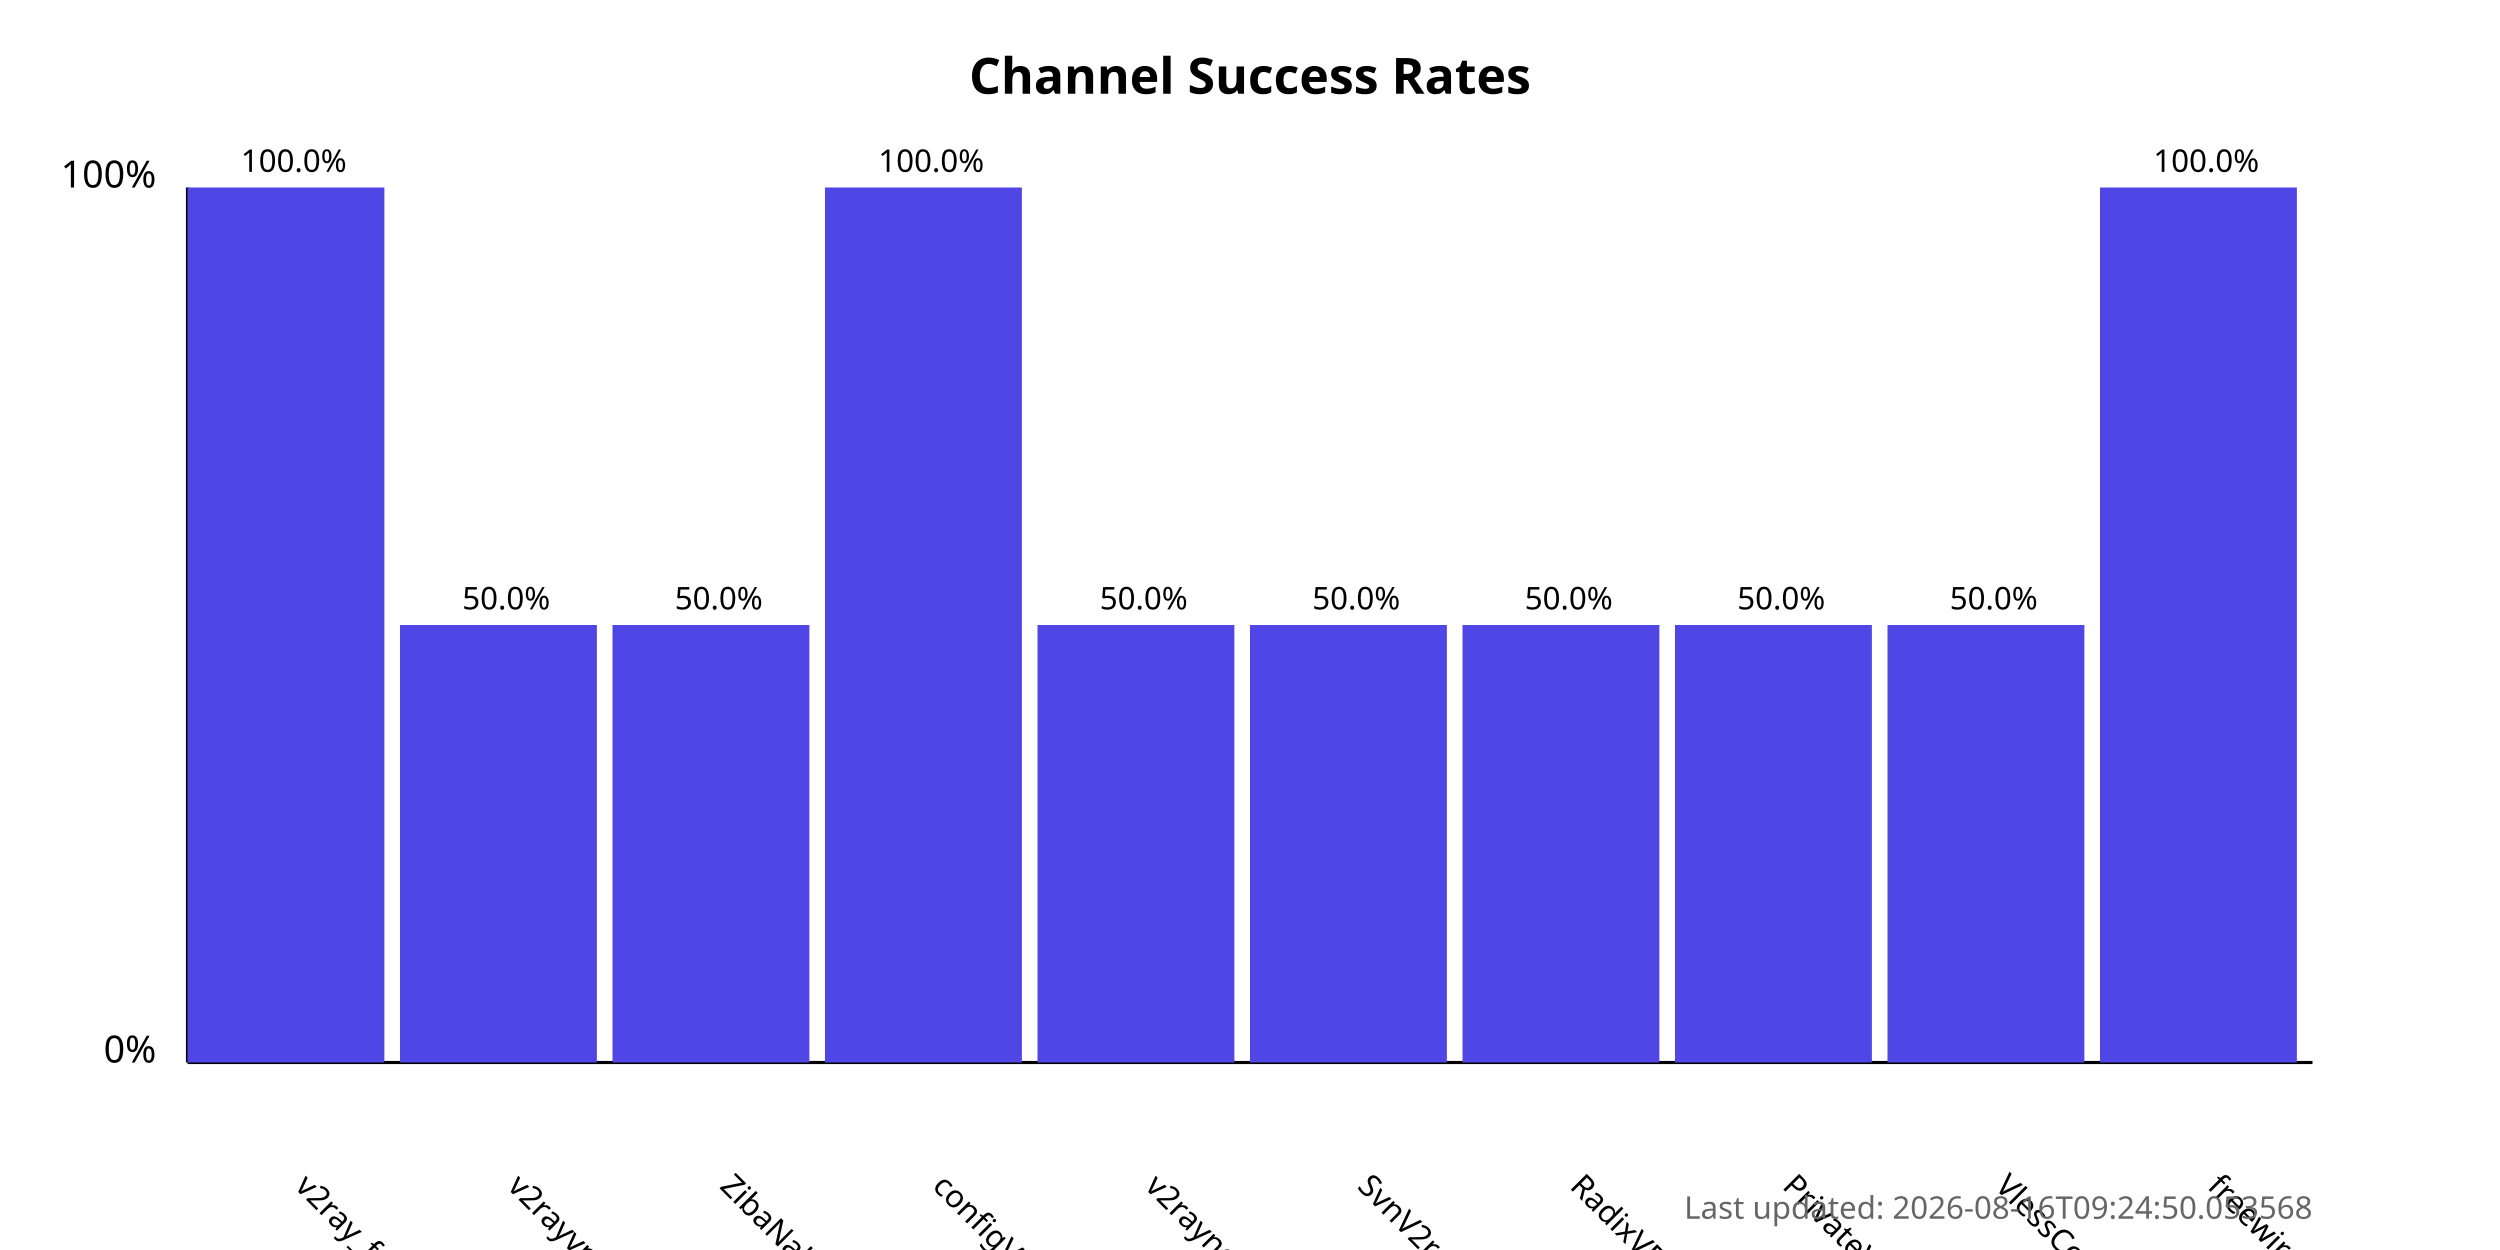
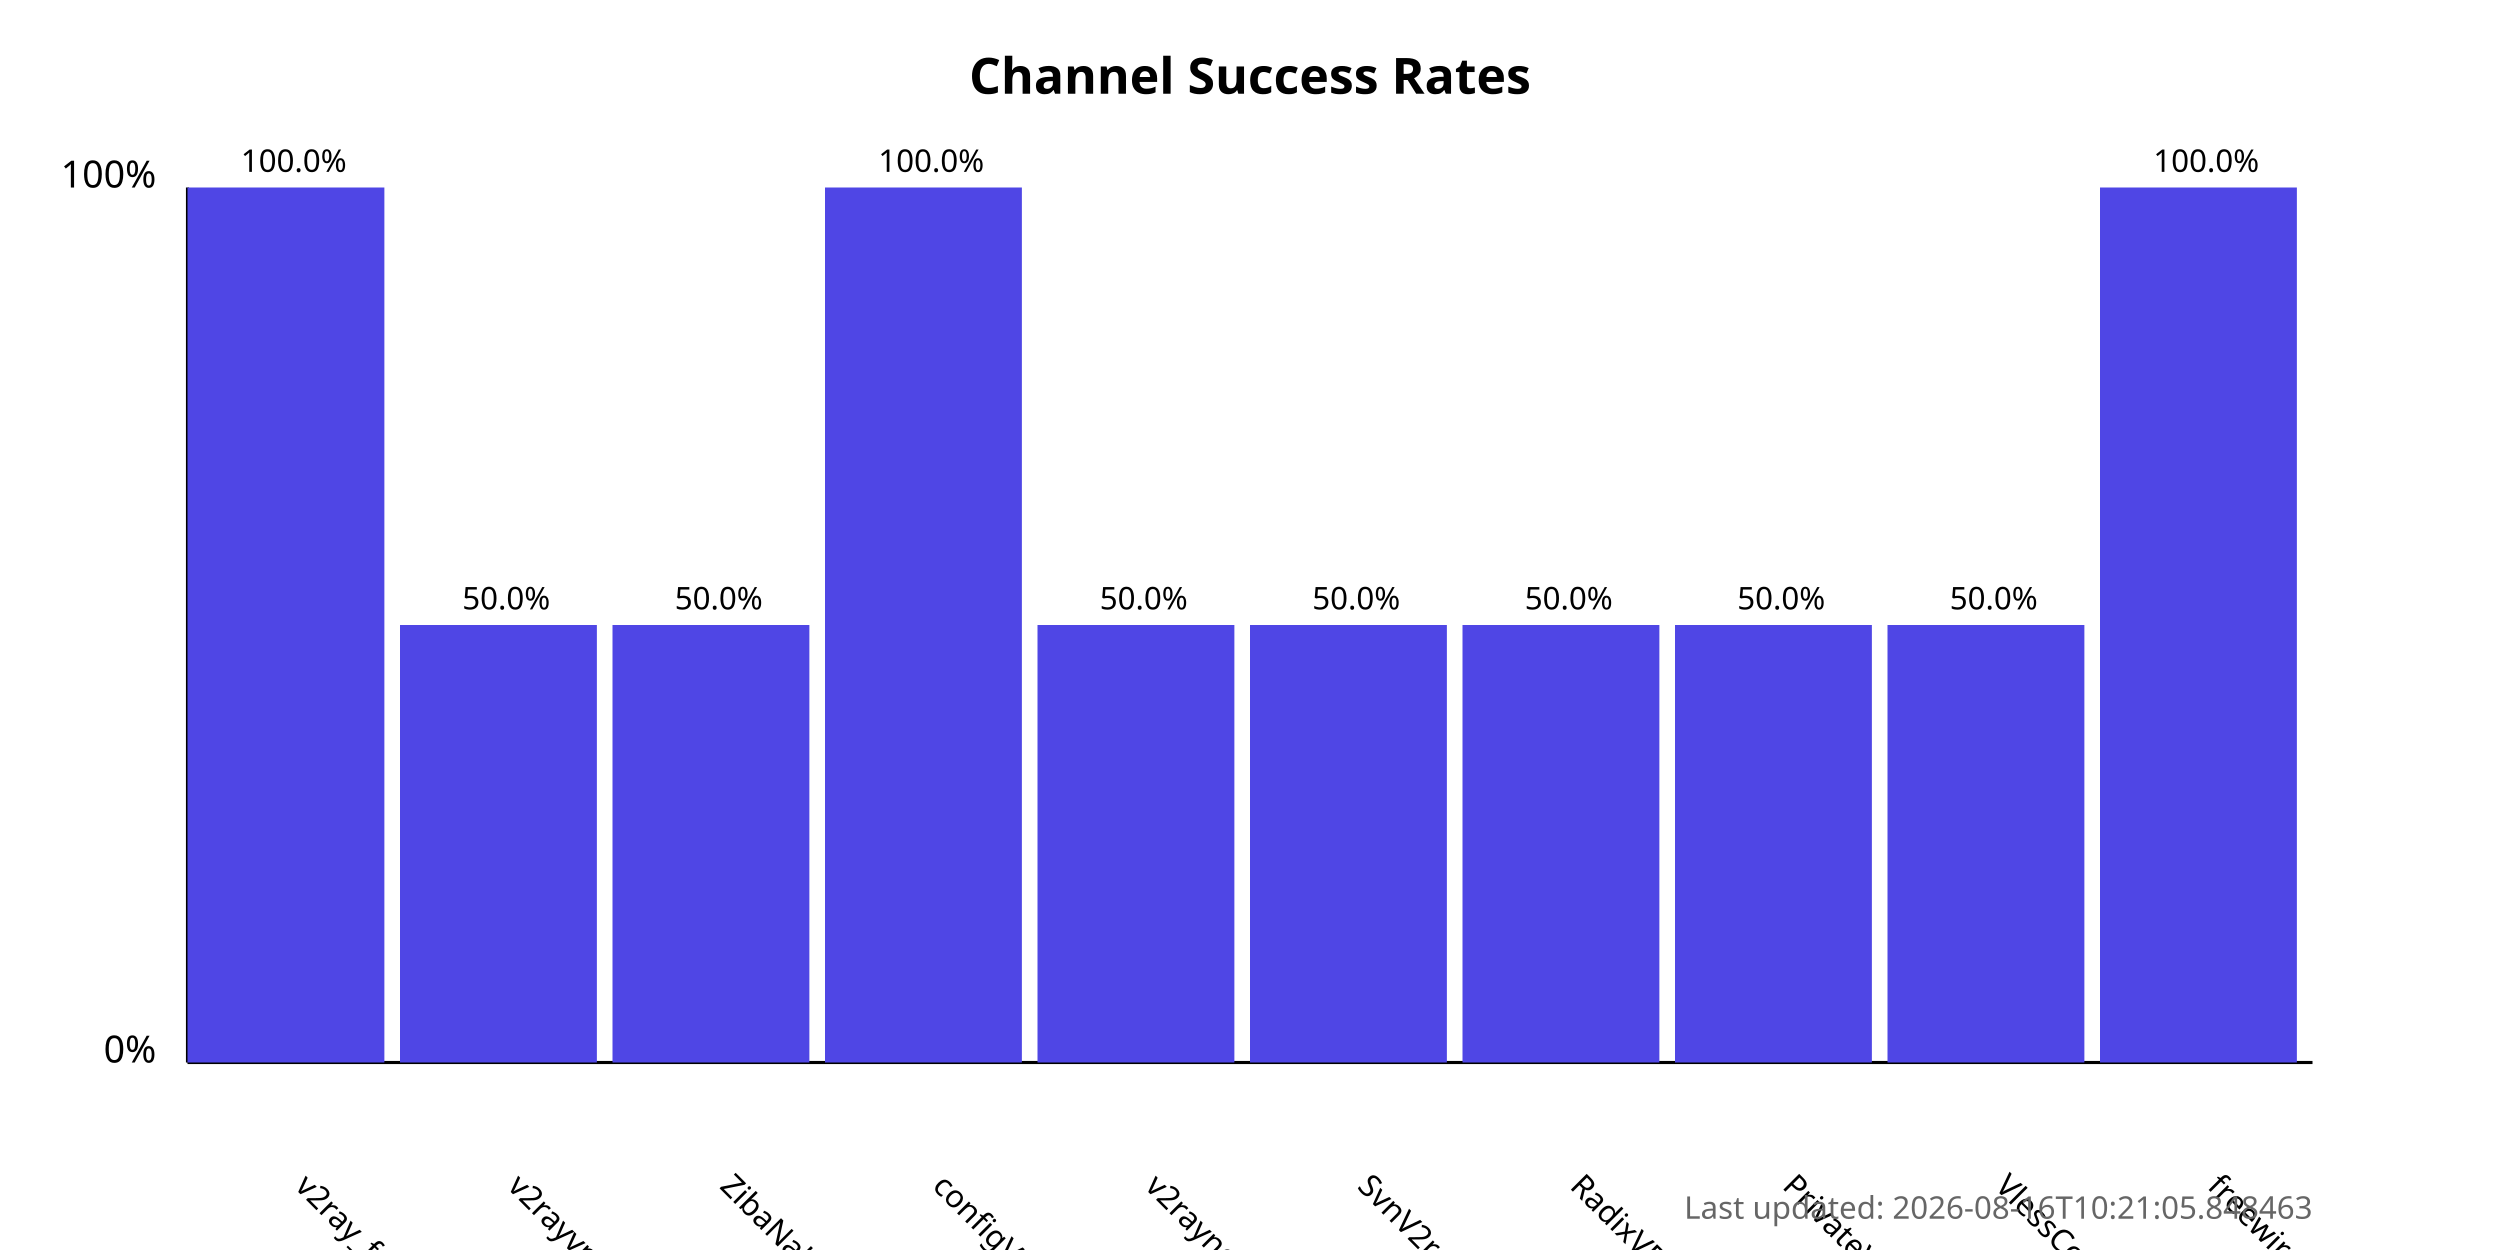
<svg xmlns="http://www.w3.org/2000/svg" width="800" height="400">
  <style>
            .chart-title { font: bold 16px sans-serif; }
            .axis-label { font: 12px sans-serif; }
            .tick-label { font: 10px sans-serif; }
            .bar { fill: #4f46e5; }
            .bar:hover { fill: #6366f1; }
            .timestamp { font: 10px sans-serif; fill: #666; }
        </style>
  <text x="400.0" y="30" text-anchor="middle" class="chart-title">
            Channel Success Rates
        </text>
  <line x1="60" y1="340" x2="60" y2="60" stroke="black" stroke-width="1" />
  <line x1="60" y1="340" x2="740" y2="340" stroke="black" stroke-width="1" />
  <text x="50" y="340" text-anchor="end" class="axis-label">0%</text>
  <text x="50" y="60" text-anchor="end" class="axis-label">100%</text>
  <g>
    <rect x="60" y="60.0" width="63.0" height="280.0" class="bar" />
    <text x="94.0" y="380" transform="rotate(45, 94.0, 380)" text-anchor="start" class="tick-label">
                v2ray_free_conf
            </text>
    <text x="94.0" y="55.0" text-anchor="middle" class="tick-label">
                100.0%
            </text>
  </g>
  <g>
    <rect x="128.0" y="200.0" width="63.0" height="140.0" class="bar" />
    <text x="162.0" y="380" transform="rotate(45, 162.0, 380)" text-anchor="start" class="tick-label">
                v2rayvpno
            </text>
    <text x="162.0" y="195.0" text-anchor="middle" class="tick-label">
                50.0%
            </text>
  </g>
  <g>
    <rect x="196.0" y="200.0" width="63.0" height="140.0" class="bar" />
    <text x="230.0" y="380" transform="rotate(45, 230.0, 380)" text-anchor="start" class="tick-label">
                ZibaNabz
            </text>
    <text x="230.0" y="195.0" text-anchor="middle" class="tick-label">
                50.0%
            </text>
  </g>
  <g>
    <rect x="264.0" y="60.0" width="63.0" height="280.0" class="bar" />
    <text x="298.0" y="380" transform="rotate(45, 298.0, 380)" text-anchor="start" class="tick-label">
                configV2rayForFree
            </text>
    <text x="298.0" y="55.0" text-anchor="middle" class="tick-label">
                100.0%
            </text>
  </g>
  <g>
    <rect x="332.0" y="200.0" width="63.0" height="140.0" class="bar" />
    <text x="366.0" y="380" transform="rotate(45, 366.0, 380)" text-anchor="start" class="tick-label">
                v2rayngvpn
            </text>
    <text x="366.0" y="195.0" text-anchor="middle" class="tick-label">
                50.0%
            </text>
  </g>
  <g>
    <rect x="400.0" y="200.0" width="63.0" height="140.0" class="bar" />
    <text x="434.0" y="380" transform="rotate(45, 434.0, 380)" text-anchor="start" class="tick-label">
                SvnV2ray
            </text>
    <text x="434.0" y="195.0" text-anchor="middle" class="tick-label">
                50.0%
            </text>
  </g>
  <g>
    <rect x="468.0" y="200.0" width="63.0" height="140.0" class="bar" />
    <text x="502.0" y="380" transform="rotate(45, 502.0, 380)" text-anchor="start" class="tick-label">
                RadixVPN
            </text>
    <text x="502.0" y="195.0" text-anchor="middle" class="tick-label">
                50.0%
            </text>
  </g>
  <g>
    <rect x="536.0" y="200.0" width="63.0" height="140.0" class="bar" />
    <text x="570.0" y="380" transform="rotate(45, 570.0, 380)" text-anchor="start" class="tick-label">
                PrivateVPNs
            </text>
    <text x="570.0" y="195.0" text-anchor="middle" class="tick-label">
                50.0%
            </text>
  </g>
  <g>
    <rect x="604.0" y="200.0" width="63.0" height="140.0" class="bar" />
    <text x="638.0" y="380" transform="rotate(45, 638.0, 380)" text-anchor="start" class="tick-label">
                VlessConfig
            </text>
    <text x="638.0" y="195.0" text-anchor="middle" class="tick-label">
                50.0%
            </text>
  </g>
  <g>
    <rect x="672.0" y="60.0" width="63.0" height="280.0" class="bar" />
    <text x="706.0" y="380" transform="rotate(45, 706.0, 380)" text-anchor="start" class="tick-label">
                freewireguard
            </text>
    <text x="706.0" y="55.0" text-anchor="middle" class="tick-label">
                100.0%
            </text>
  </g>
  <text x="740" y="390" text-anchor="end" class="timestamp">
-             Last updated: 2026-08-16T09:24:50.053568
+             Last updated: 2026-08-16T10:21:05.848463
        </text>
</svg>
